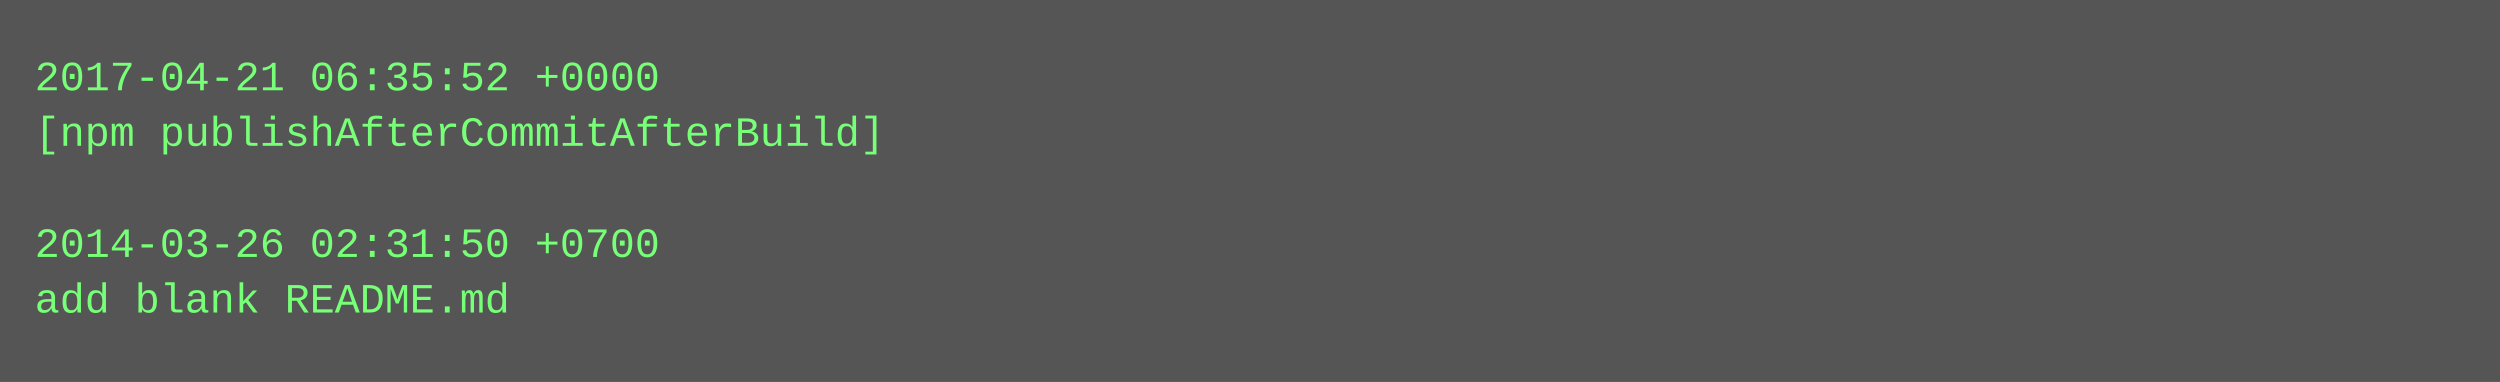
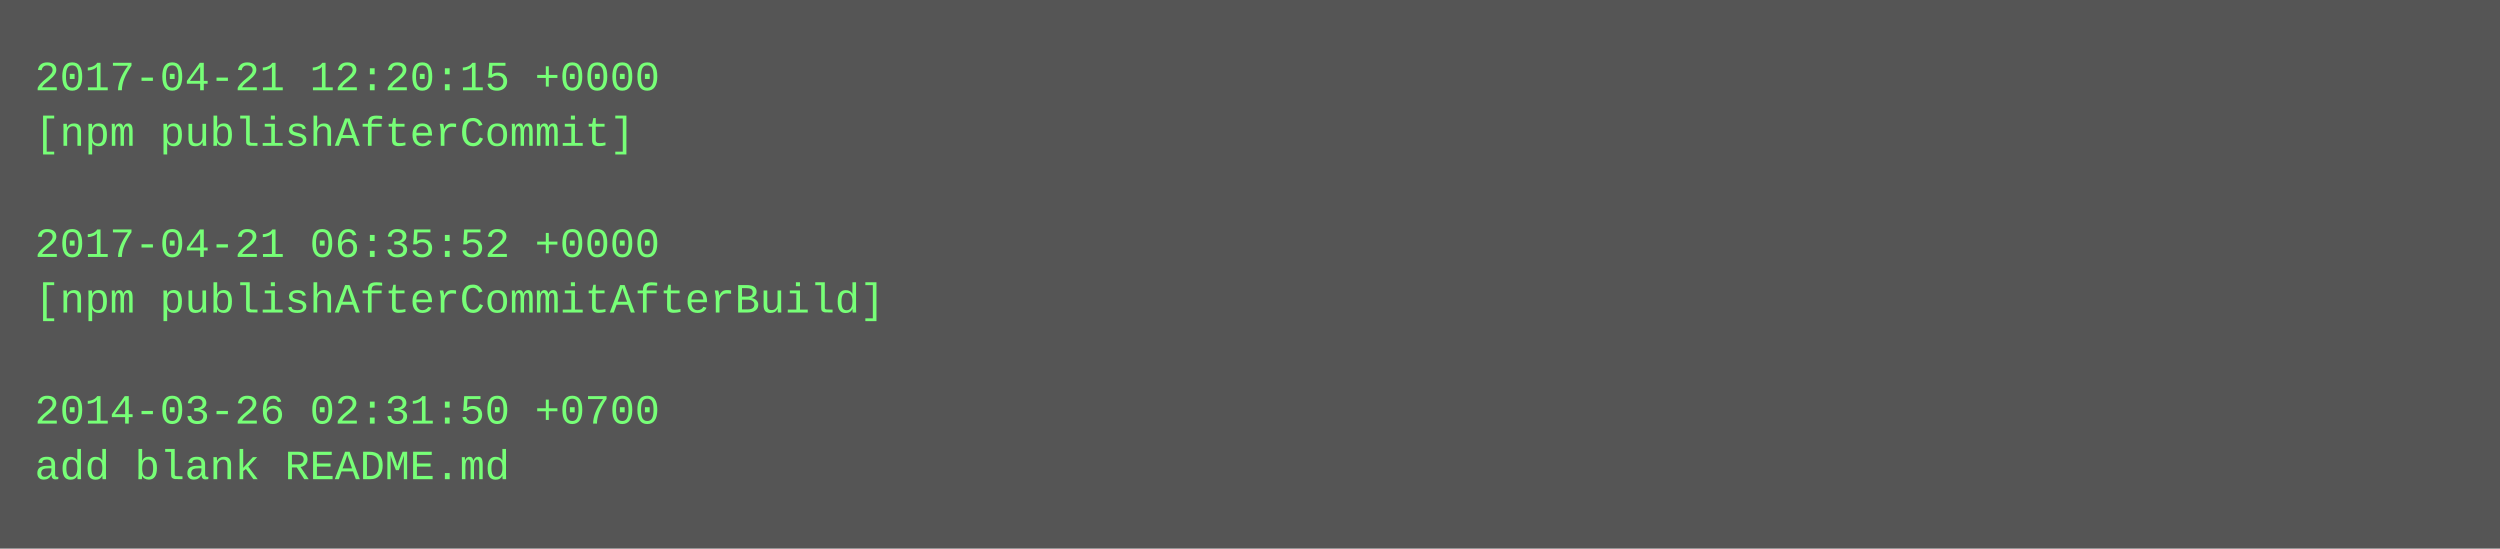
- <svg xmlns="http://www.w3.org/2000/svg" height="110" width="720">
-   <rect height="110" fill="#555" width="720" />
+ <svg xmlns="http://www.w3.org/2000/svg" height="158" width="720">
+   <rect height="158" fill="#555" width="720" />
  <text fill="#7f7" font-family="Courier New" font-size="12" xml:space="preserve">
-     <tspan x="10" y="26">2017-04-21 06:35:52 +0000</tspan>
-     <tspan x="10" y="42">[npm publishAfterCommitAfterBuild]</tspan>
+     <tspan x="10" y="26">2017-04-21 12:20:15 +0000</tspan>
+     <tspan x="10" y="42">[npm publishAfterCommit]</tspan>
    <tspan x="10" y="58" />
-     <tspan x="10" y="74">2014-03-26 02:31:50 +0700</tspan>
-     <tspan x="10" y="90">add blank README.md</tspan>
+     <tspan x="10" y="74">2017-04-21 06:35:52 +0000</tspan>
+     <tspan x="10" y="90">[npm publishAfterCommitAfterBuild]</tspan>
+     <tspan x="10" y="106" />
+     <tspan x="10" y="122">2014-03-26 02:31:50 +0700</tspan>
+     <tspan x="10" y="138">add blank README.md</tspan>
  </text>
</svg>
